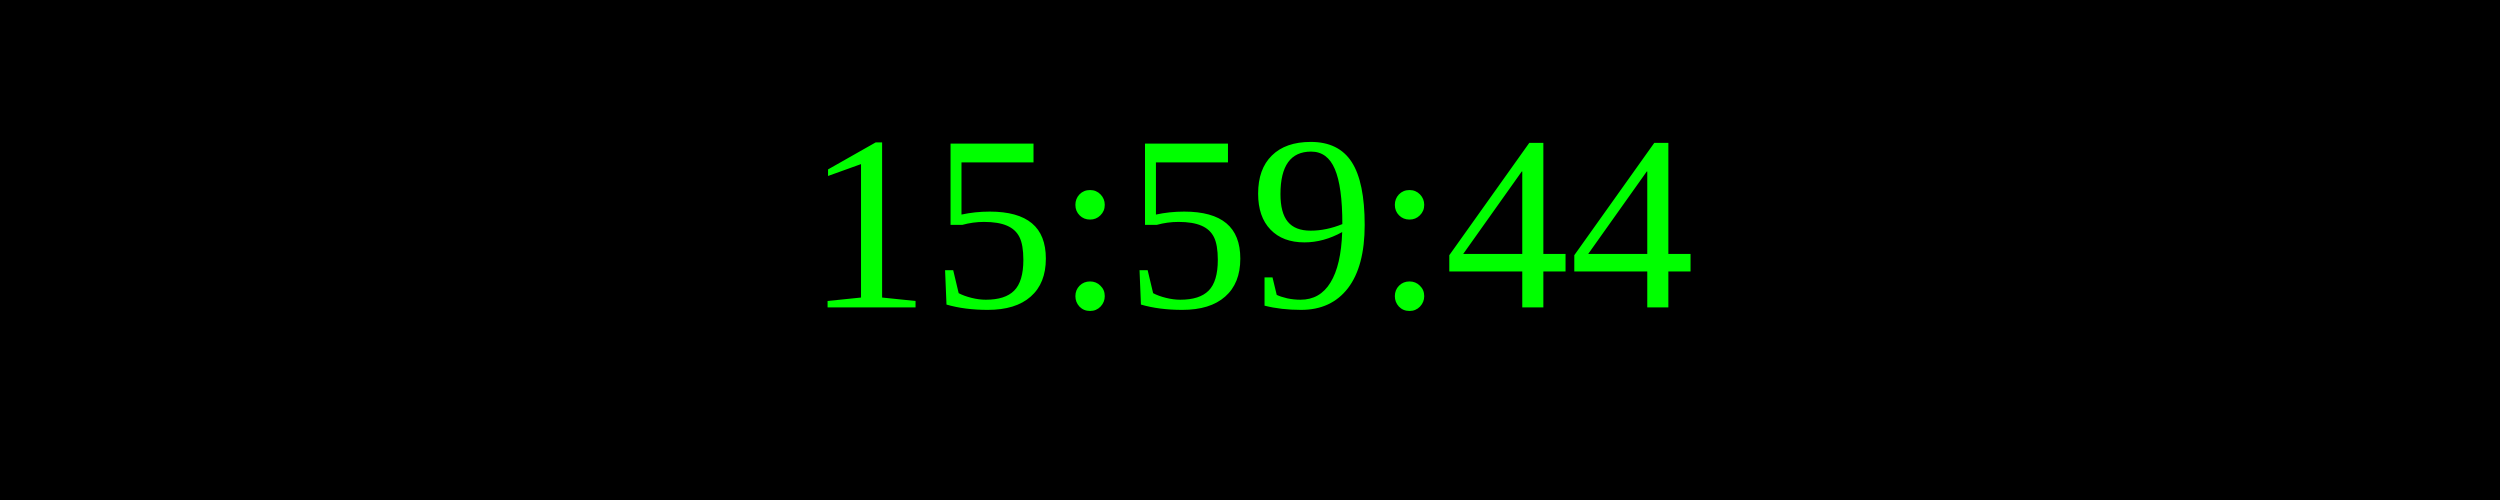
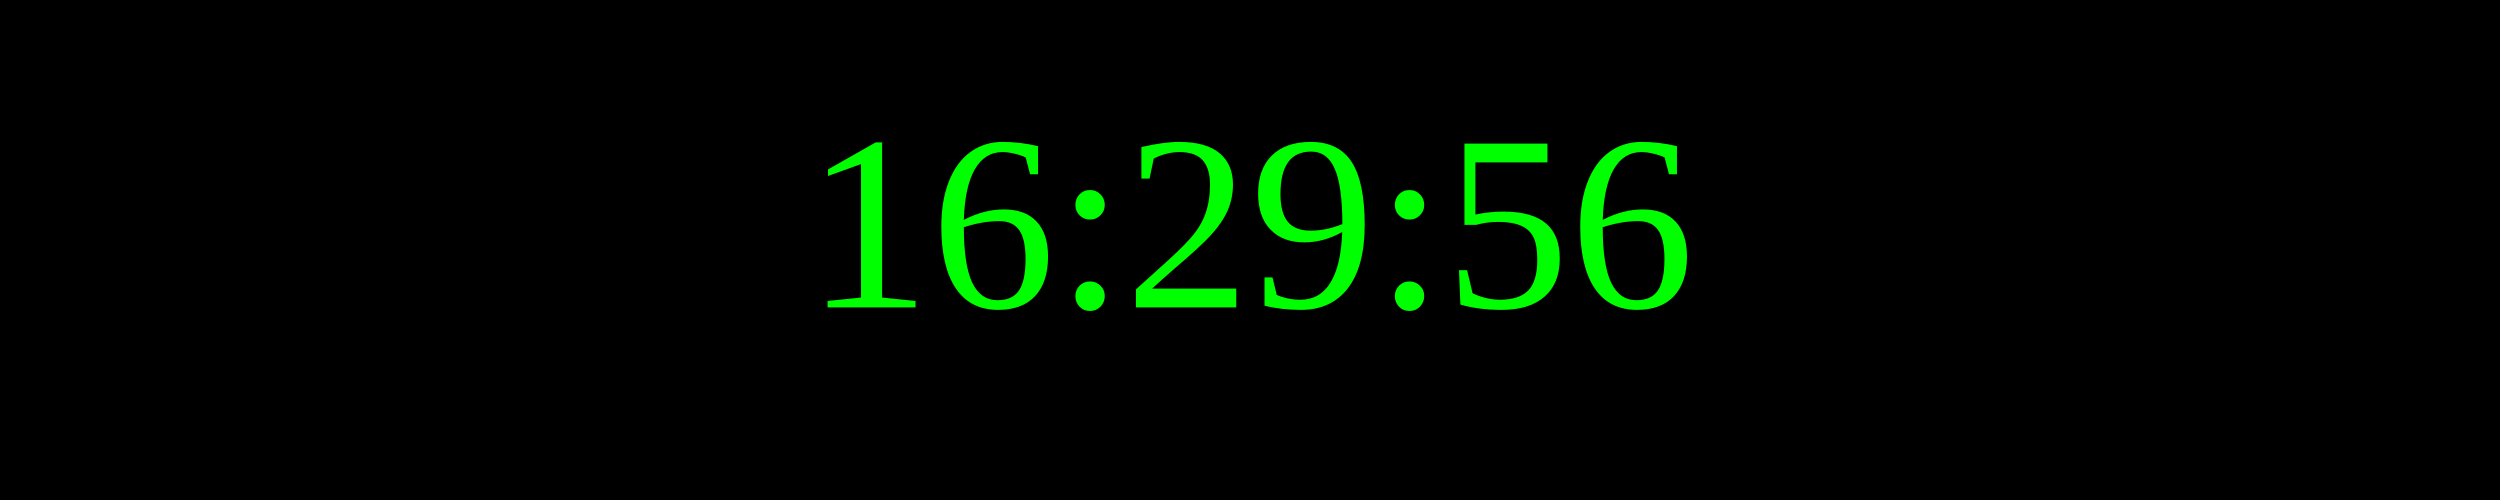
<svg xmlns="http://www.w3.org/2000/svg" width="250" height="50">
  <rect width="100%" height="100%" fill="black" />
  <text x="50%" y="50%" font-size="25" fill="lime" text-anchor="middle" dominant-baseline="middle">
- 15:59:44
+ 16:29:56
</text>
</svg>
